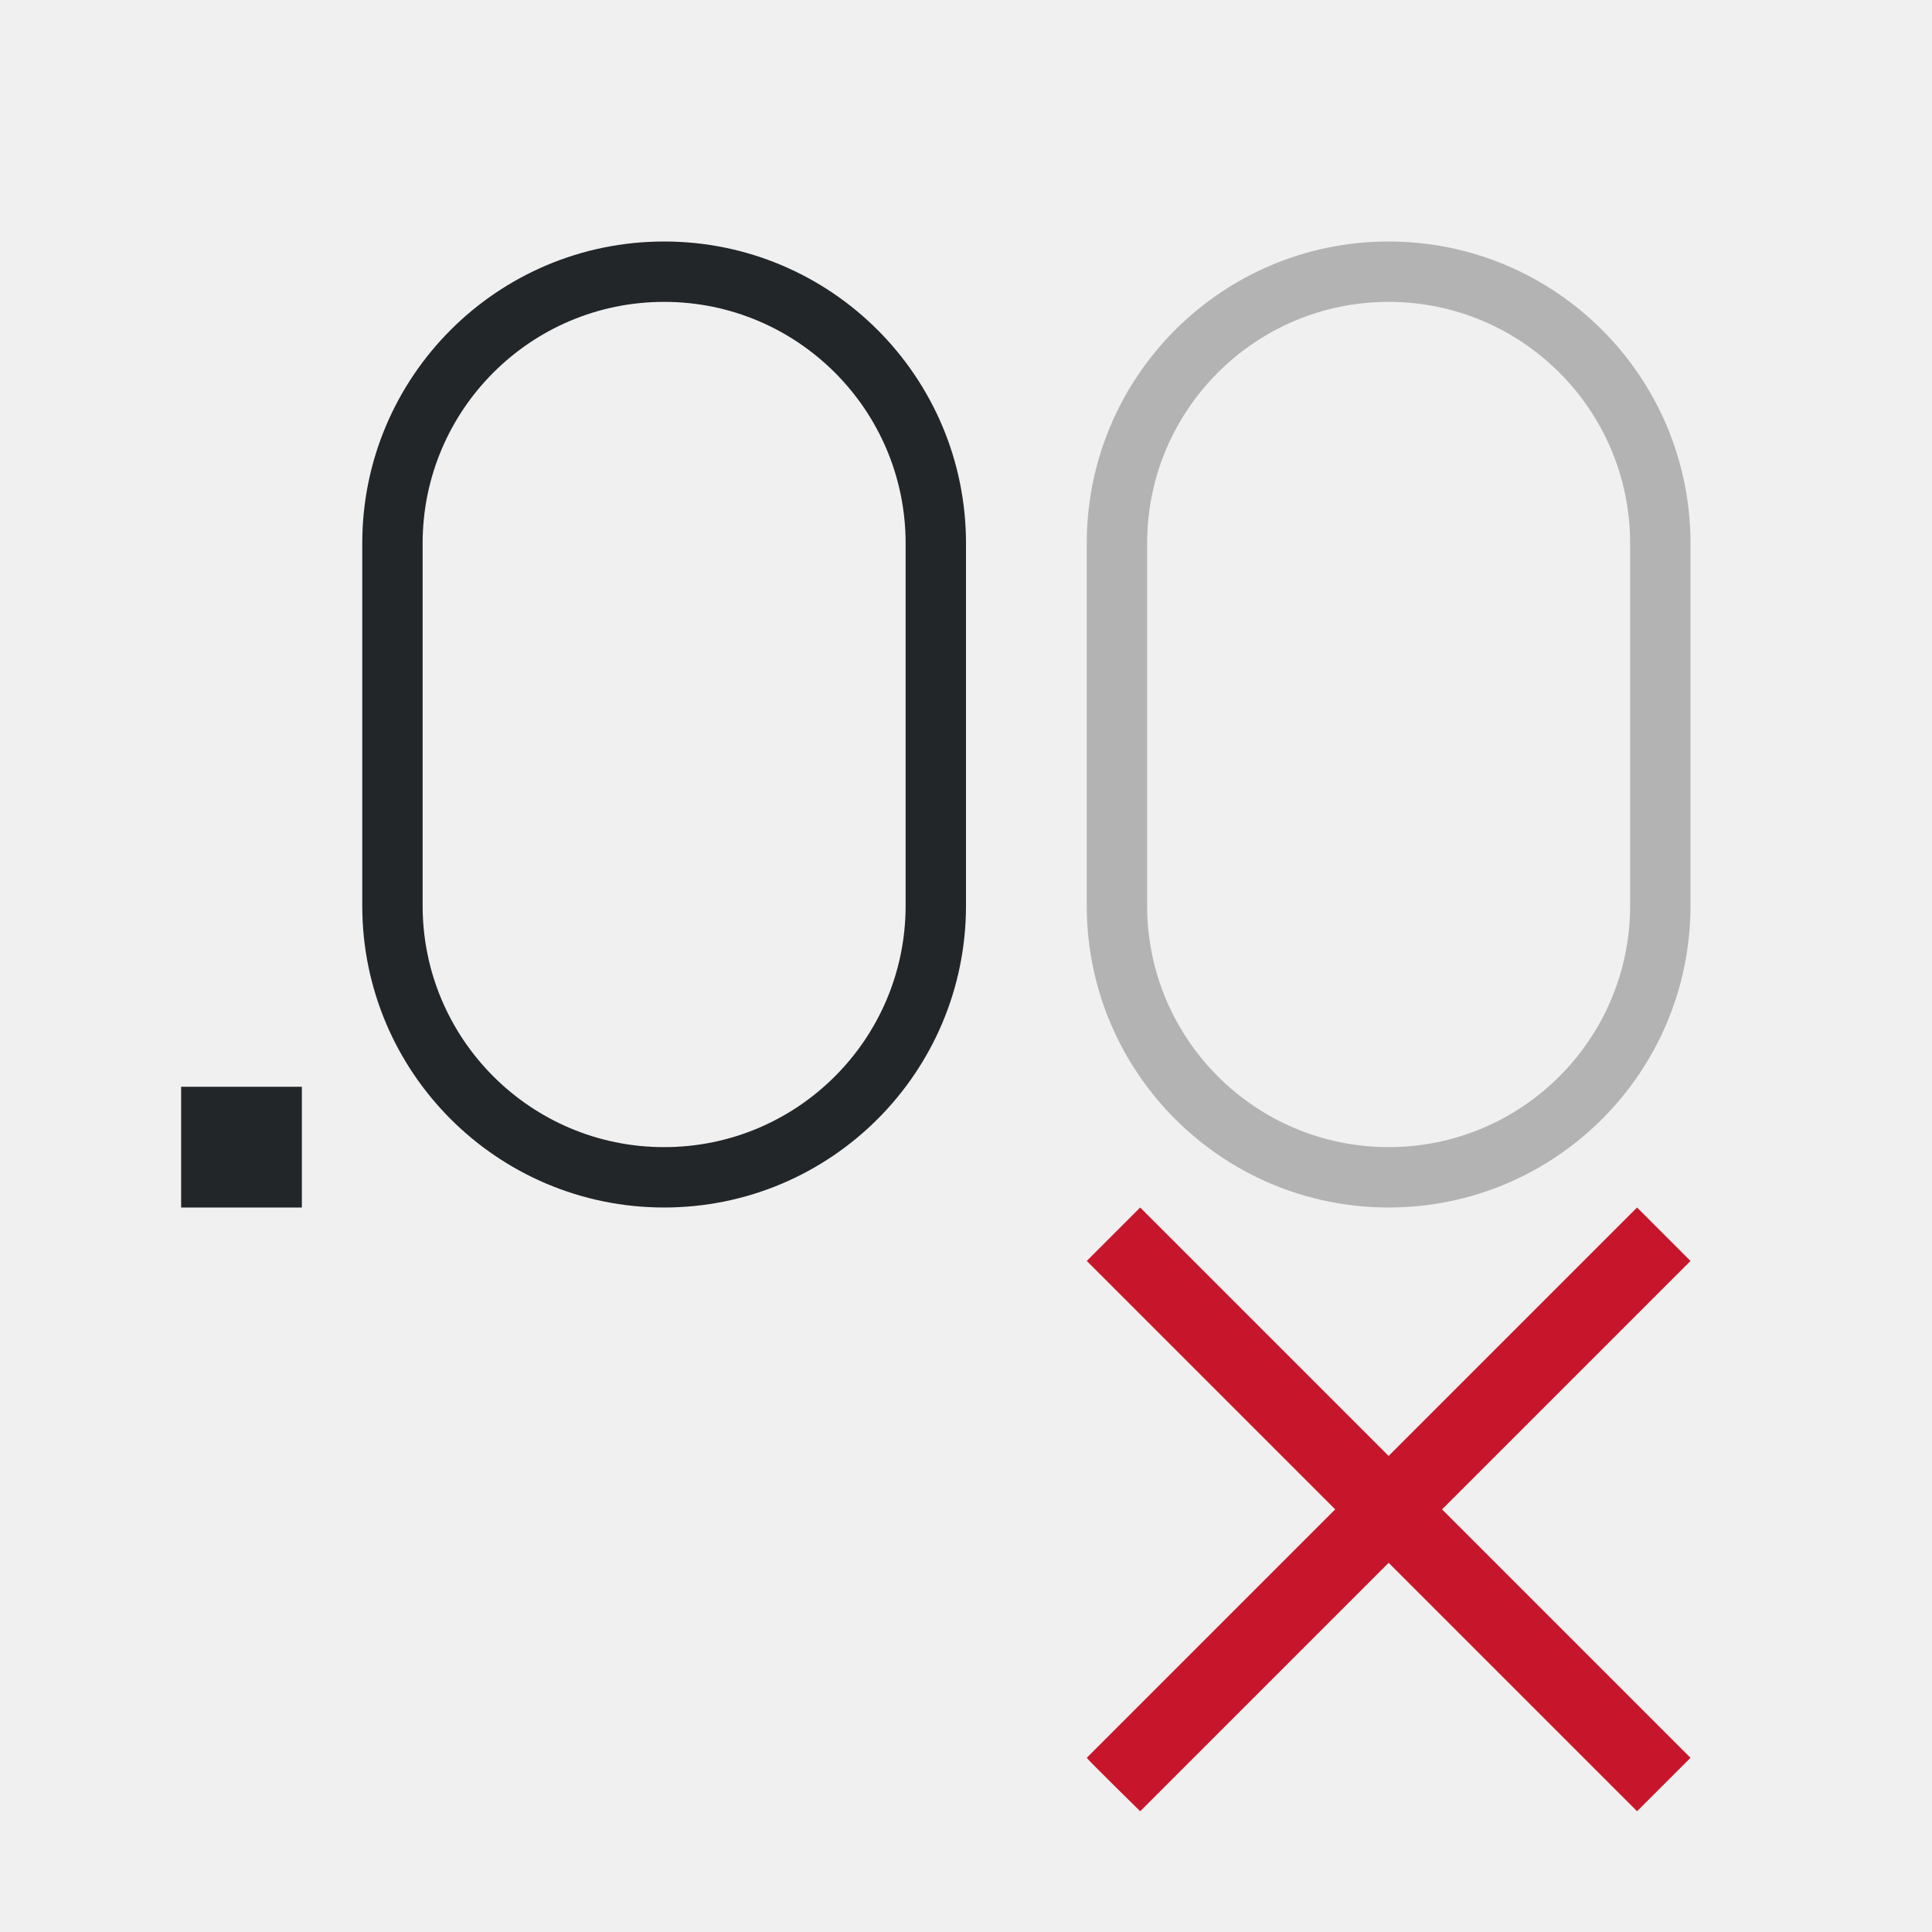
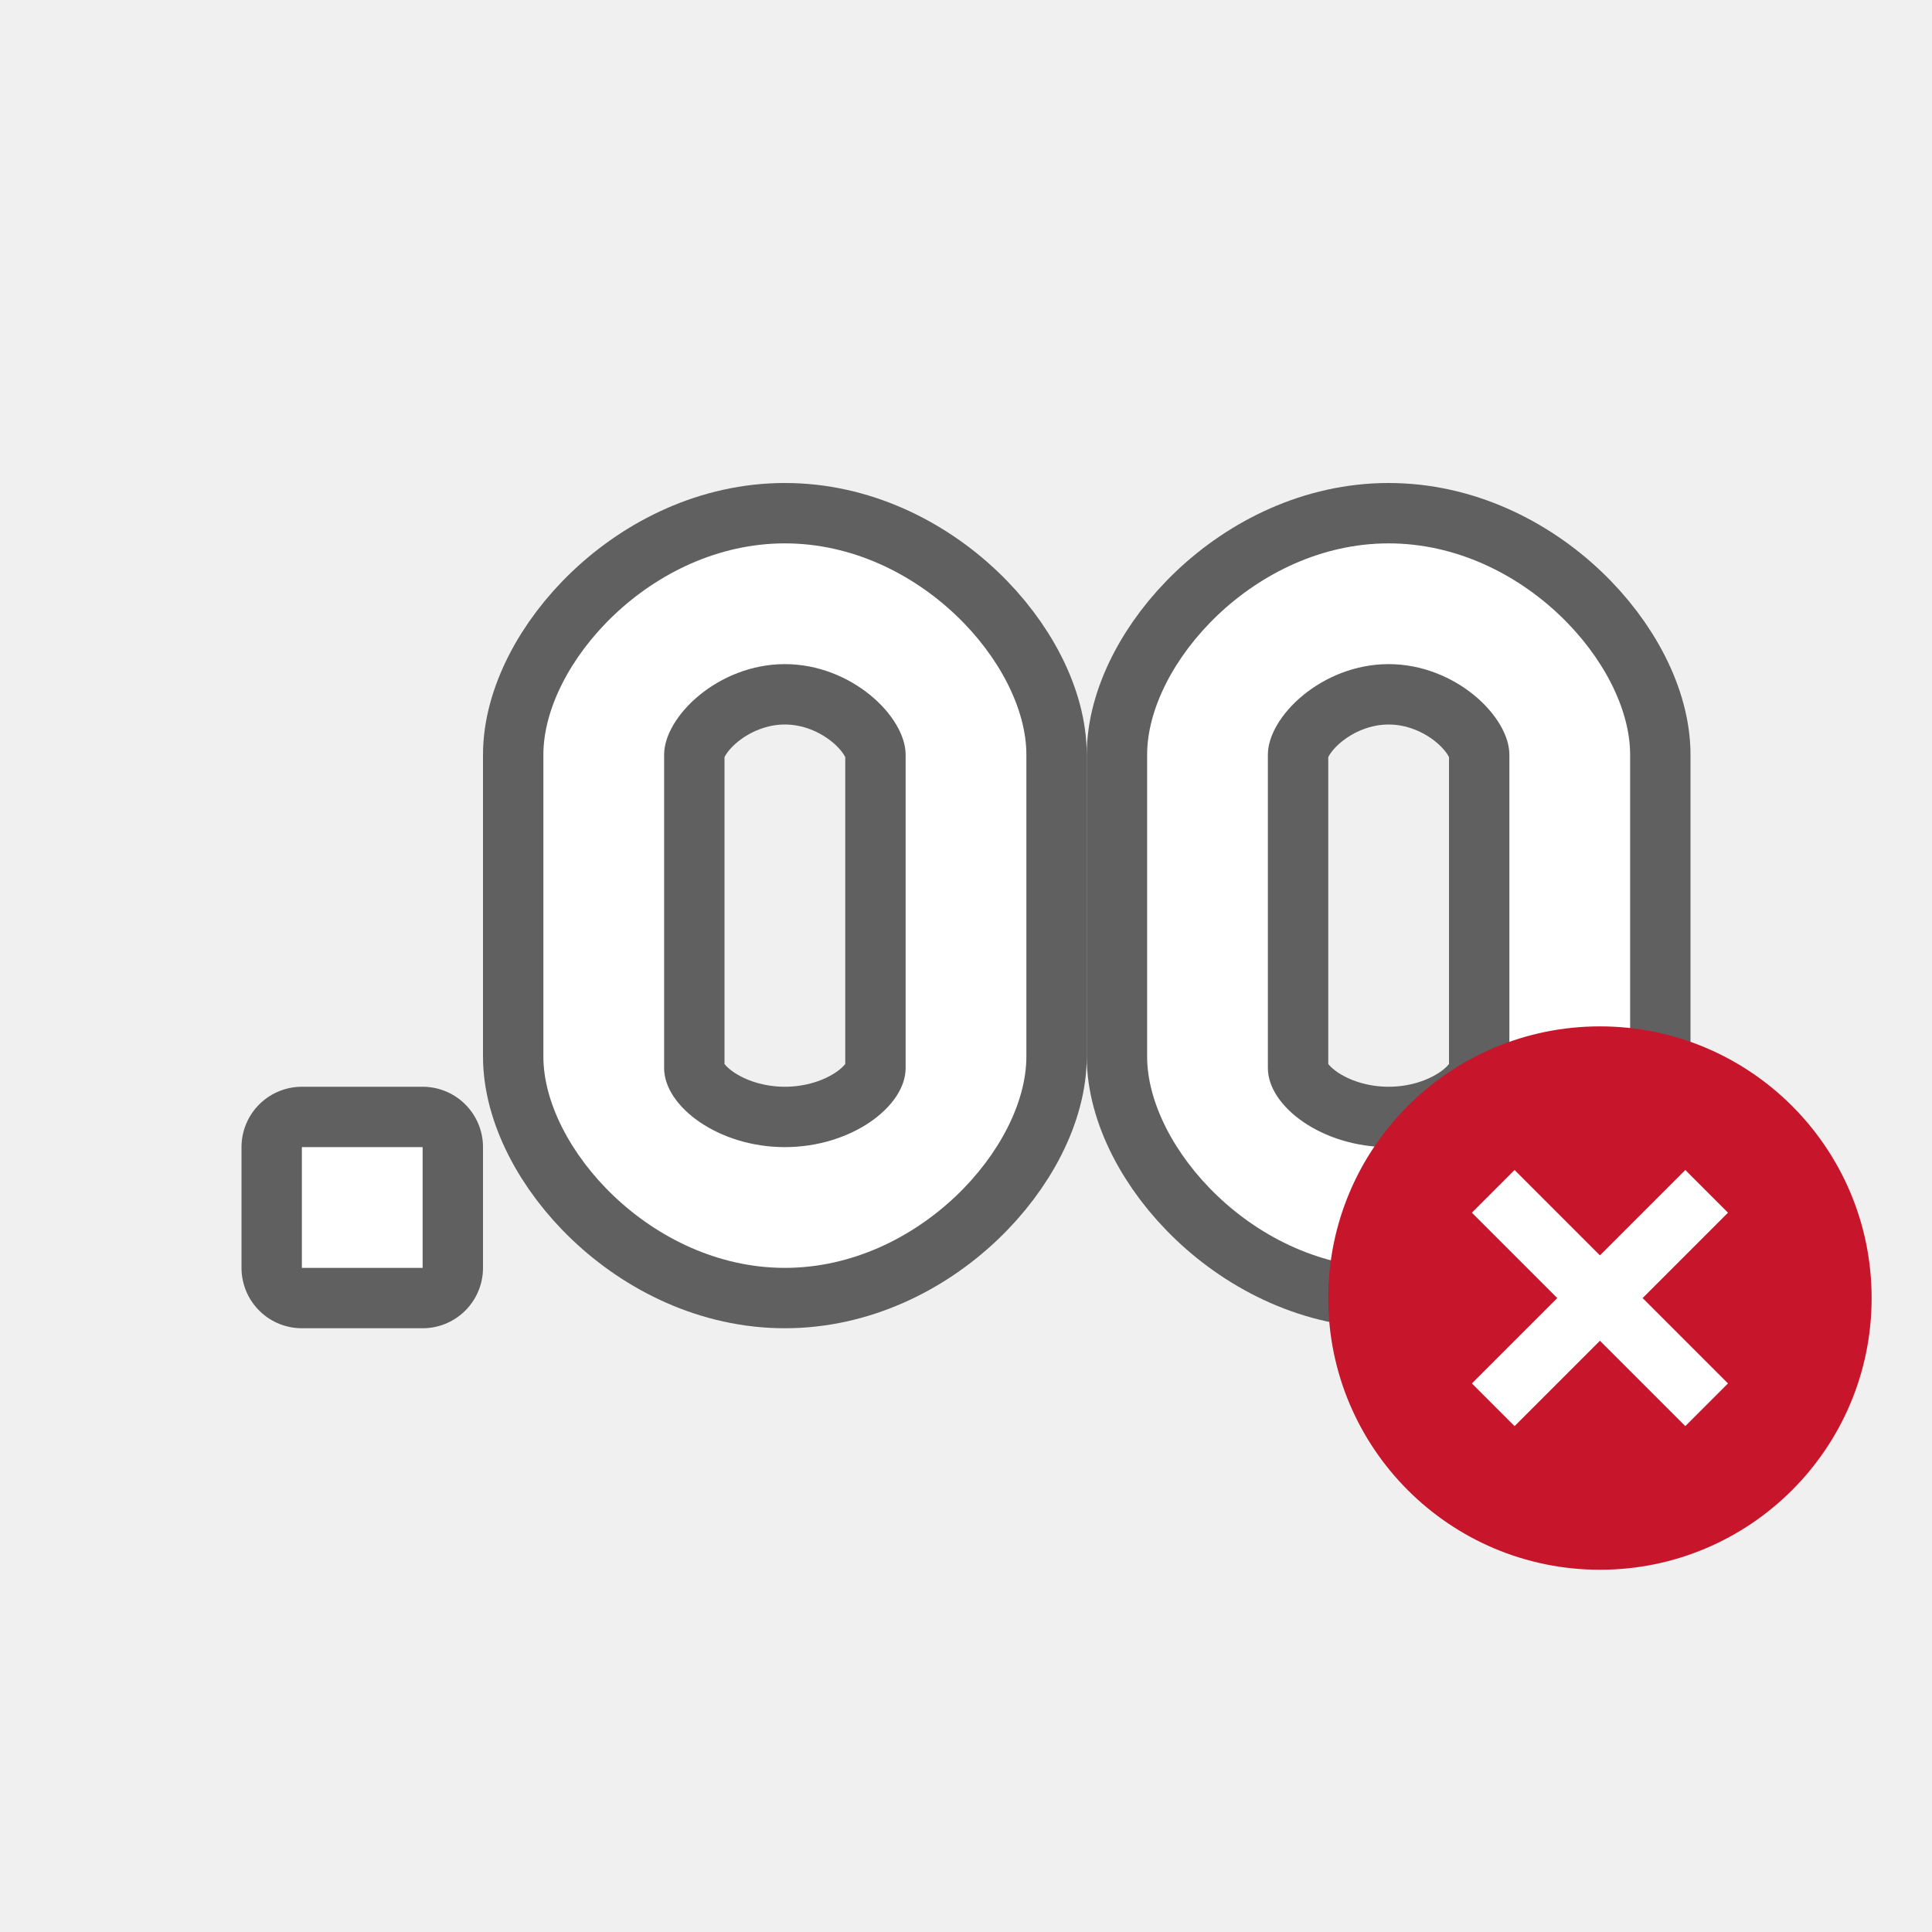
- <svg xmlns="http://www.w3.org/2000/svg" viewBox="0 0 32 32">
-   <path d="m23 4a5 5 0 0 0 -5 5v6a5 5 0 0 0 5 5 5 5 0 0 0 5-5v-6a5 5 0 0 0 -5-5zm0 1a4 4 0 0 1 4 4v6a4 4 0 0 1 -4 4 4 4 0 0 1 -4-4v-6a4 4 0 0 1 4-4z" fill="#b3b3b3" />
-   <path d="m11 4a5 5 0 0 0 -5 5v6a5 5 0 0 0 5 5 5 5 0 0 0 5-5v-6a5 5 0 0 0 -5-5zm0 1a4 4 0 0 1 4 4v6a4 4 0 0 1 -4 4 4 4 0 0 1 -4-4v-6a4 4 0 0 1 4-4zm-8 13v2h2v-2z" fill="#232629" />
-   <path d="m18.885 20-.885.885 4.115 4.115-4.115 4.115c.016.032.885.885.885.885l4.115-4.115 4.115 4.115.885-.885-4.115-4.115 4.115-4.115-.885-.885-4.115 4.115z" fill="#c7162b" />
+ <svg xmlns="http://www.w3.org/2000/svg" viewBox="0 0 32 32" version="1.1" id="svg8">
+   <defs id="defs12" />
+   <path id="path857" d="m 13,9 c -2.209,0 -4,1.994 -4,3.5 v 5 c 0,1.506 1.791,3.5 4,3.5 2.209,0 4,-1.994 4,-3.5 v -5 C 17,10.994 15.209,9 13,9 Z m 0,2 c 1.105,0 2,0.869 2,1.5 v 4.809 0.383 C 15,18.323 14.105,19 13,19 11.895,19 11,18.323 11,17.691 V 12.5 C 11,11.869 11.895,11 13,11 Z" style="opacity:0.6;fill:#000000;stroke:#000000;stroke-width:2;stroke-miterlimit:4;stroke-dasharray:none;stroke-opacity:1" />
+   <rect y="19" x="5" height="2" width="2" id="rect859" style="opacity:0.6;fill:#000000;fill-opacity:1;fill-rule:evenodd;stroke:#000000;stroke-width:2;stroke-linecap:butt;stroke-linejoin:round;stroke-miterlimit:4;stroke-dasharray:none;stroke-opacity:1" />
+   <path style="opacity:0.6;fill:#000000;stroke:#000000;stroke-width:2;stroke-miterlimit:4;stroke-dasharray:none;stroke-opacity:1" d="m 23,9 c -2.209,0 -4,1.994 -4,3.5 v 5 c 0,1.506 1.791,3.5 4,3.5 2.209,0 4,-1.994 4,-3.5 v -5 C 27,10.994 25.209,9 23,9 Z m 0,2 c 1.105,0 2,0.869 2,1.5 v 4.809 0.383 C 25,18.323 24.105,19 23,19 21.895,19 21,18.323 21,17.691 V 12.5 C 21,11.869 21.895,11 23,11 Z" id="path861" />
+   <path style="fill:#ffffff;stroke-width:1.321" d="m 13,9 c -2.209,0 -4,1.994 -4,3.5 v 5 c 0,1.506 1.791,3.5 4,3.5 2.209,0 4,-1.994 4,-3.5 v -5 C 17,10.994 15.209,9 13,9 Z m 0,2 c 1.105,0 2,0.869 2,1.5 v 4.809 0.383 C 15,18.323 14.105,19 13,19 11.895,19 11,18.323 11,17.691 V 12.5 C 11,11.869 11.895,11 13,11 Z" id="path845" />
+   <rect style="opacity:1;fill:#ffffff;fill-opacity:1;fill-rule:evenodd;stroke:none;stroke-width:2;stroke-linecap:butt;stroke-linejoin:round;stroke-miterlimit:4;stroke-dasharray:none;stroke-opacity:1" id="rect860" width="2" height="2" x="5" y="19" />
+   <path id="path855" d="m 23,9 c -2.209,0 -4,1.994 -4,3.5 v 5 c 0,1.506 1.791,3.5 4,3.5 2.209,0 4,-1.994 4,-3.5 v -5 C 27,10.994 25.209,9 23,9 Z m 0,2 c 1.105,0 2,0.869 2,1.5 v 4.809 0.383 C 25,18.323 24.105,19 23,19 21.895,19 21,18.323 21,17.691 V 12.5 C 21,11.869 21.895,11 23,11 Z" style="fill:#ffffff;stroke-width:1.321" />
+   <circle style="opacity:1;vector-effect:none;fill:#c7162b;fill-opacity:1;stroke:none;stroke-width:4.5;stroke-linecap:butt;stroke-linejoin:round;stroke-miterlimit:4;stroke-dasharray:none;stroke-dashoffset:0;stroke-opacity:1" id="path2644" cy="21.5" cx="26.5" r="4.5" />
+   <path id="path1063" overflow="visible" font-weight="400" style="color:#000000;font-weight:400;line-height:normal;font-family:sans-serif;text-indent:0;text-align:start;text-decoration:none;text-decoration-line:none;text-decoration-style:solid;text-decoration-color:#000000;text-transform:none;white-space:normal;overflow:visible;isolation:auto;mix-blend-mode:normal;fill:#ffffff;fill-opacity:1;marker:none" d="m 24.379,20.086 1.414,1.414 -1.414,1.414 0.707,0.707 L 26.5,22.207 27.914,23.621 28.621,22.914 27.207,21.5 28.621,20.086 27.914,19.379 26.5,20.793 25.086,19.379 Z" />
</svg>
